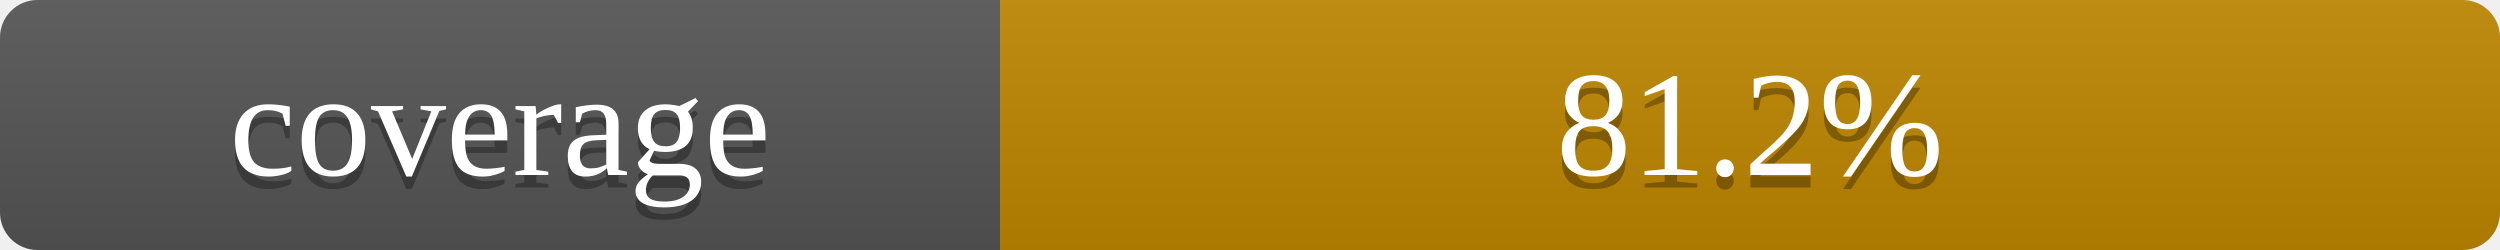
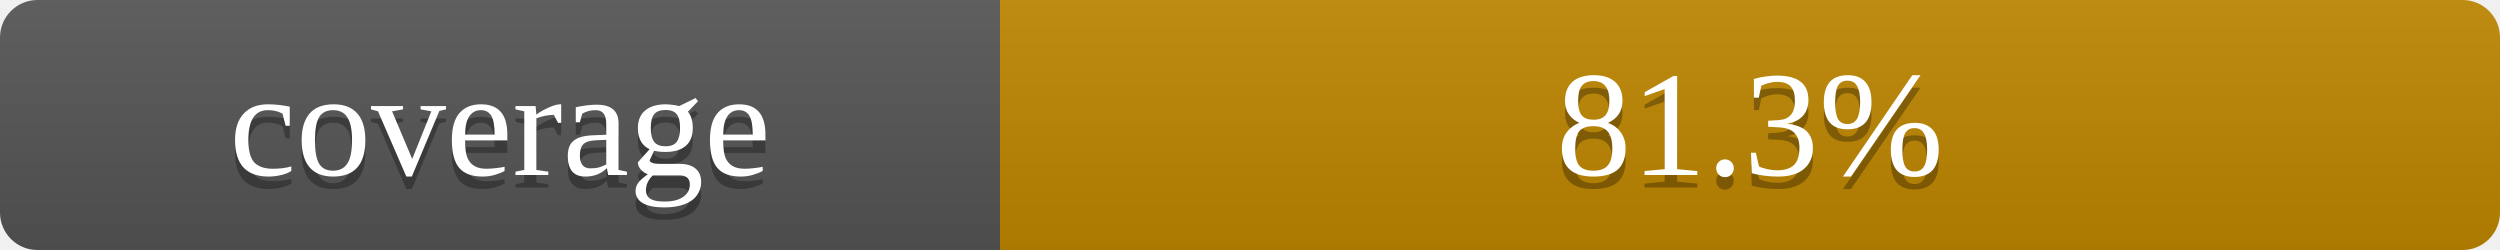
- <svg xmlns="http://www.w3.org/2000/svg" width="200" height="20" role="img" aria-label="coverage: 81.2%">
+ <svg xmlns="http://www.w3.org/2000/svg" width="200" height="20" role="img" aria-label="coverage: 81.3%">
  <linearGradient id="s" x2="0" y2="100%">
    <stop offset="0" stop-color="#bbb" stop-opacity=".1" />
    <stop offset="1" stop-opacity=".1" />
  </linearGradient>
  <clipPath id="r">
    <rect width="200" height="20" rx="3" fill="#fff" />
  </clipPath>
  <g clip-path="url(#r)">
    <rect width="80" height="20" fill="#555" />
    <rect x="80" width="120" height="20" fill="#bf8700" />
    <rect width="200" height="20" fill="url(#s)" />
  </g>
  <g fill="#fff" text-anchor="middle" font-family="11px DejaVu Sans, Verdana, sans-serif">
    <text x="40" y="15" fill="#010101" fill-opacity=".3">coverage</text>
    <text x="40" y="14">coverage</text>
-     <text x="140" y="15" fill="#010101" fill-opacity=".3">81.2%</text>
-     <text x="140" y="14">81.2%</text>
+     <text x="140" y="15" fill="#010101" fill-opacity=".3">81.3%</text>
+     <text x="140" y="14">81.3%</text>
  </g>
</svg>
